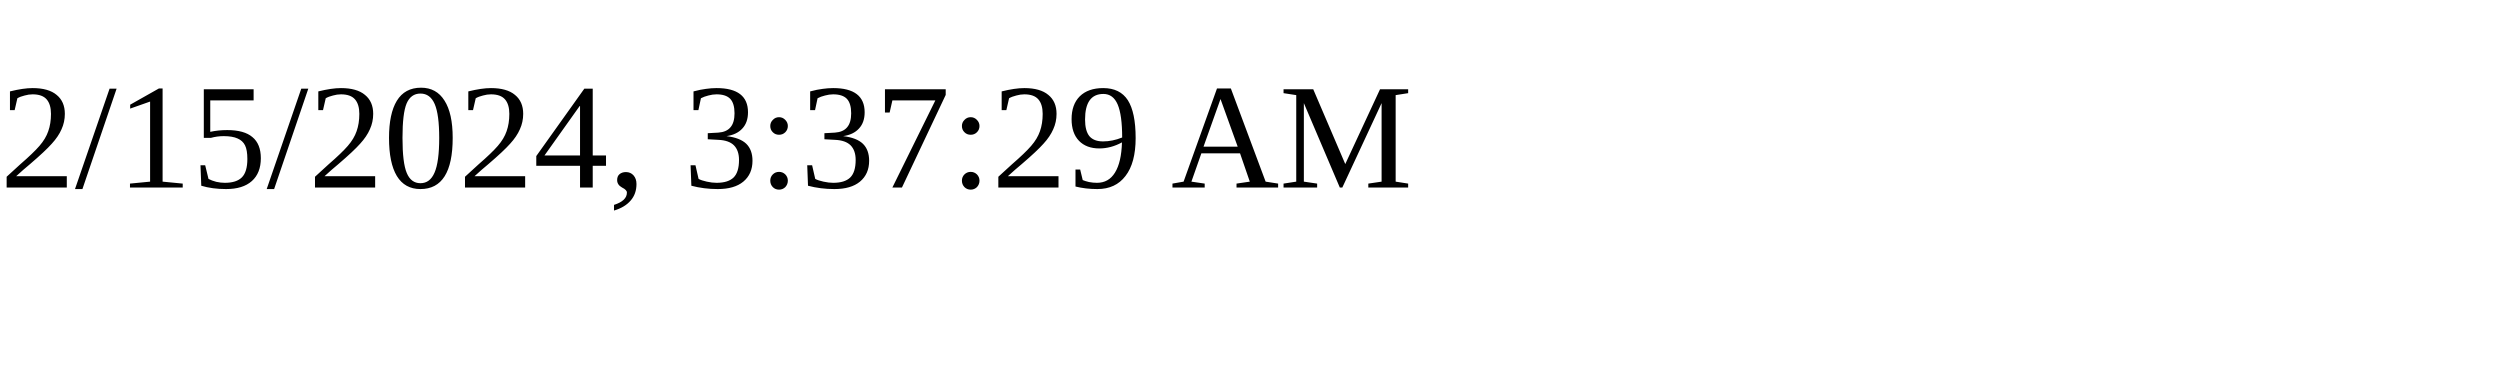
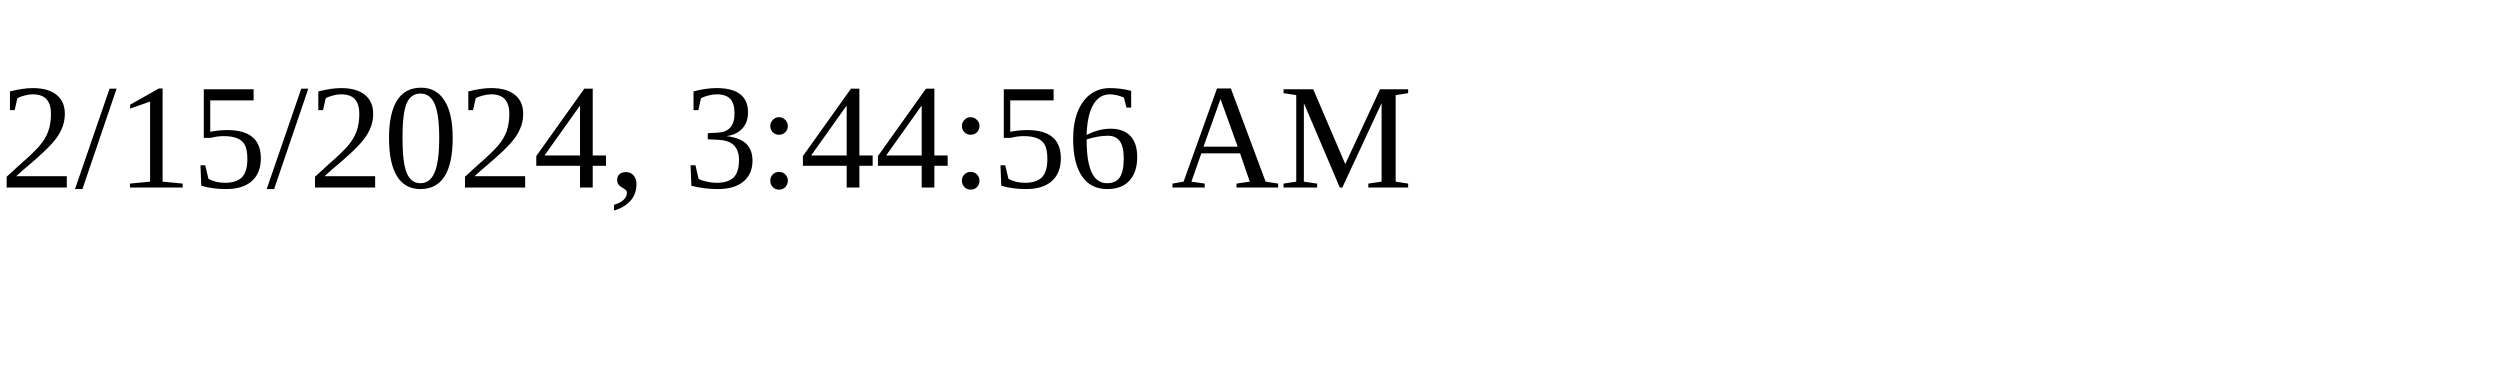
<svg xmlns="http://www.w3.org/2000/svg" height="30" width="200">
-   <text x="0" y="15">2/15/2024, 3:37:29 AM</text>
+   <text x="0" y="15">2/15/2024, 3:44:56 AM</text>
</svg>
